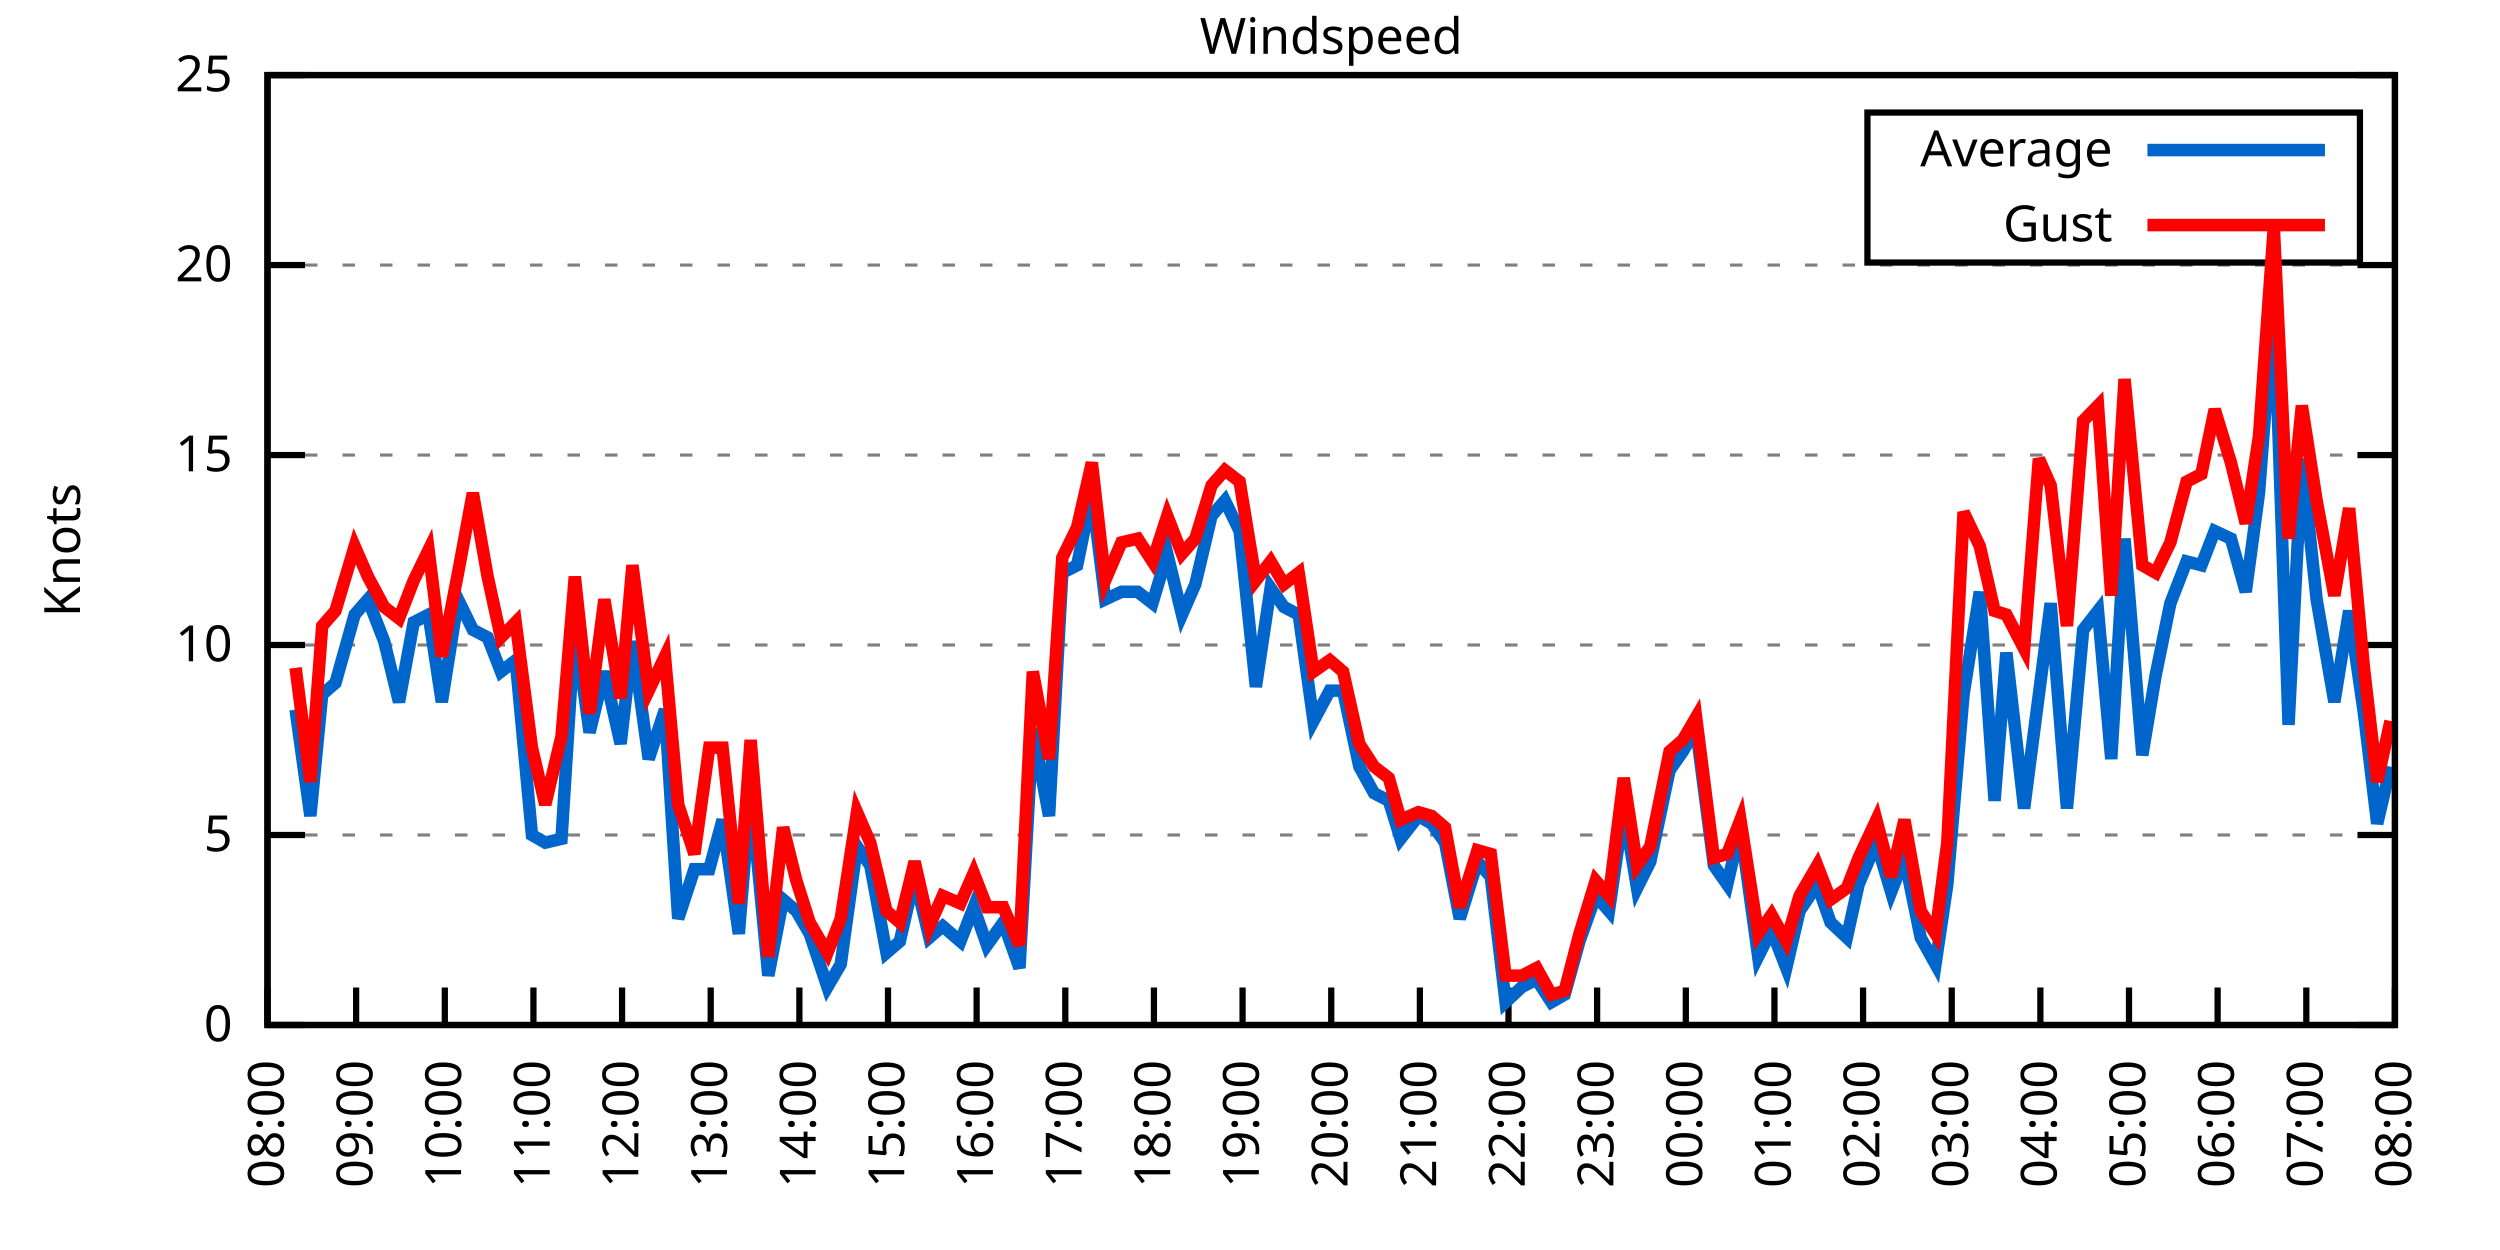
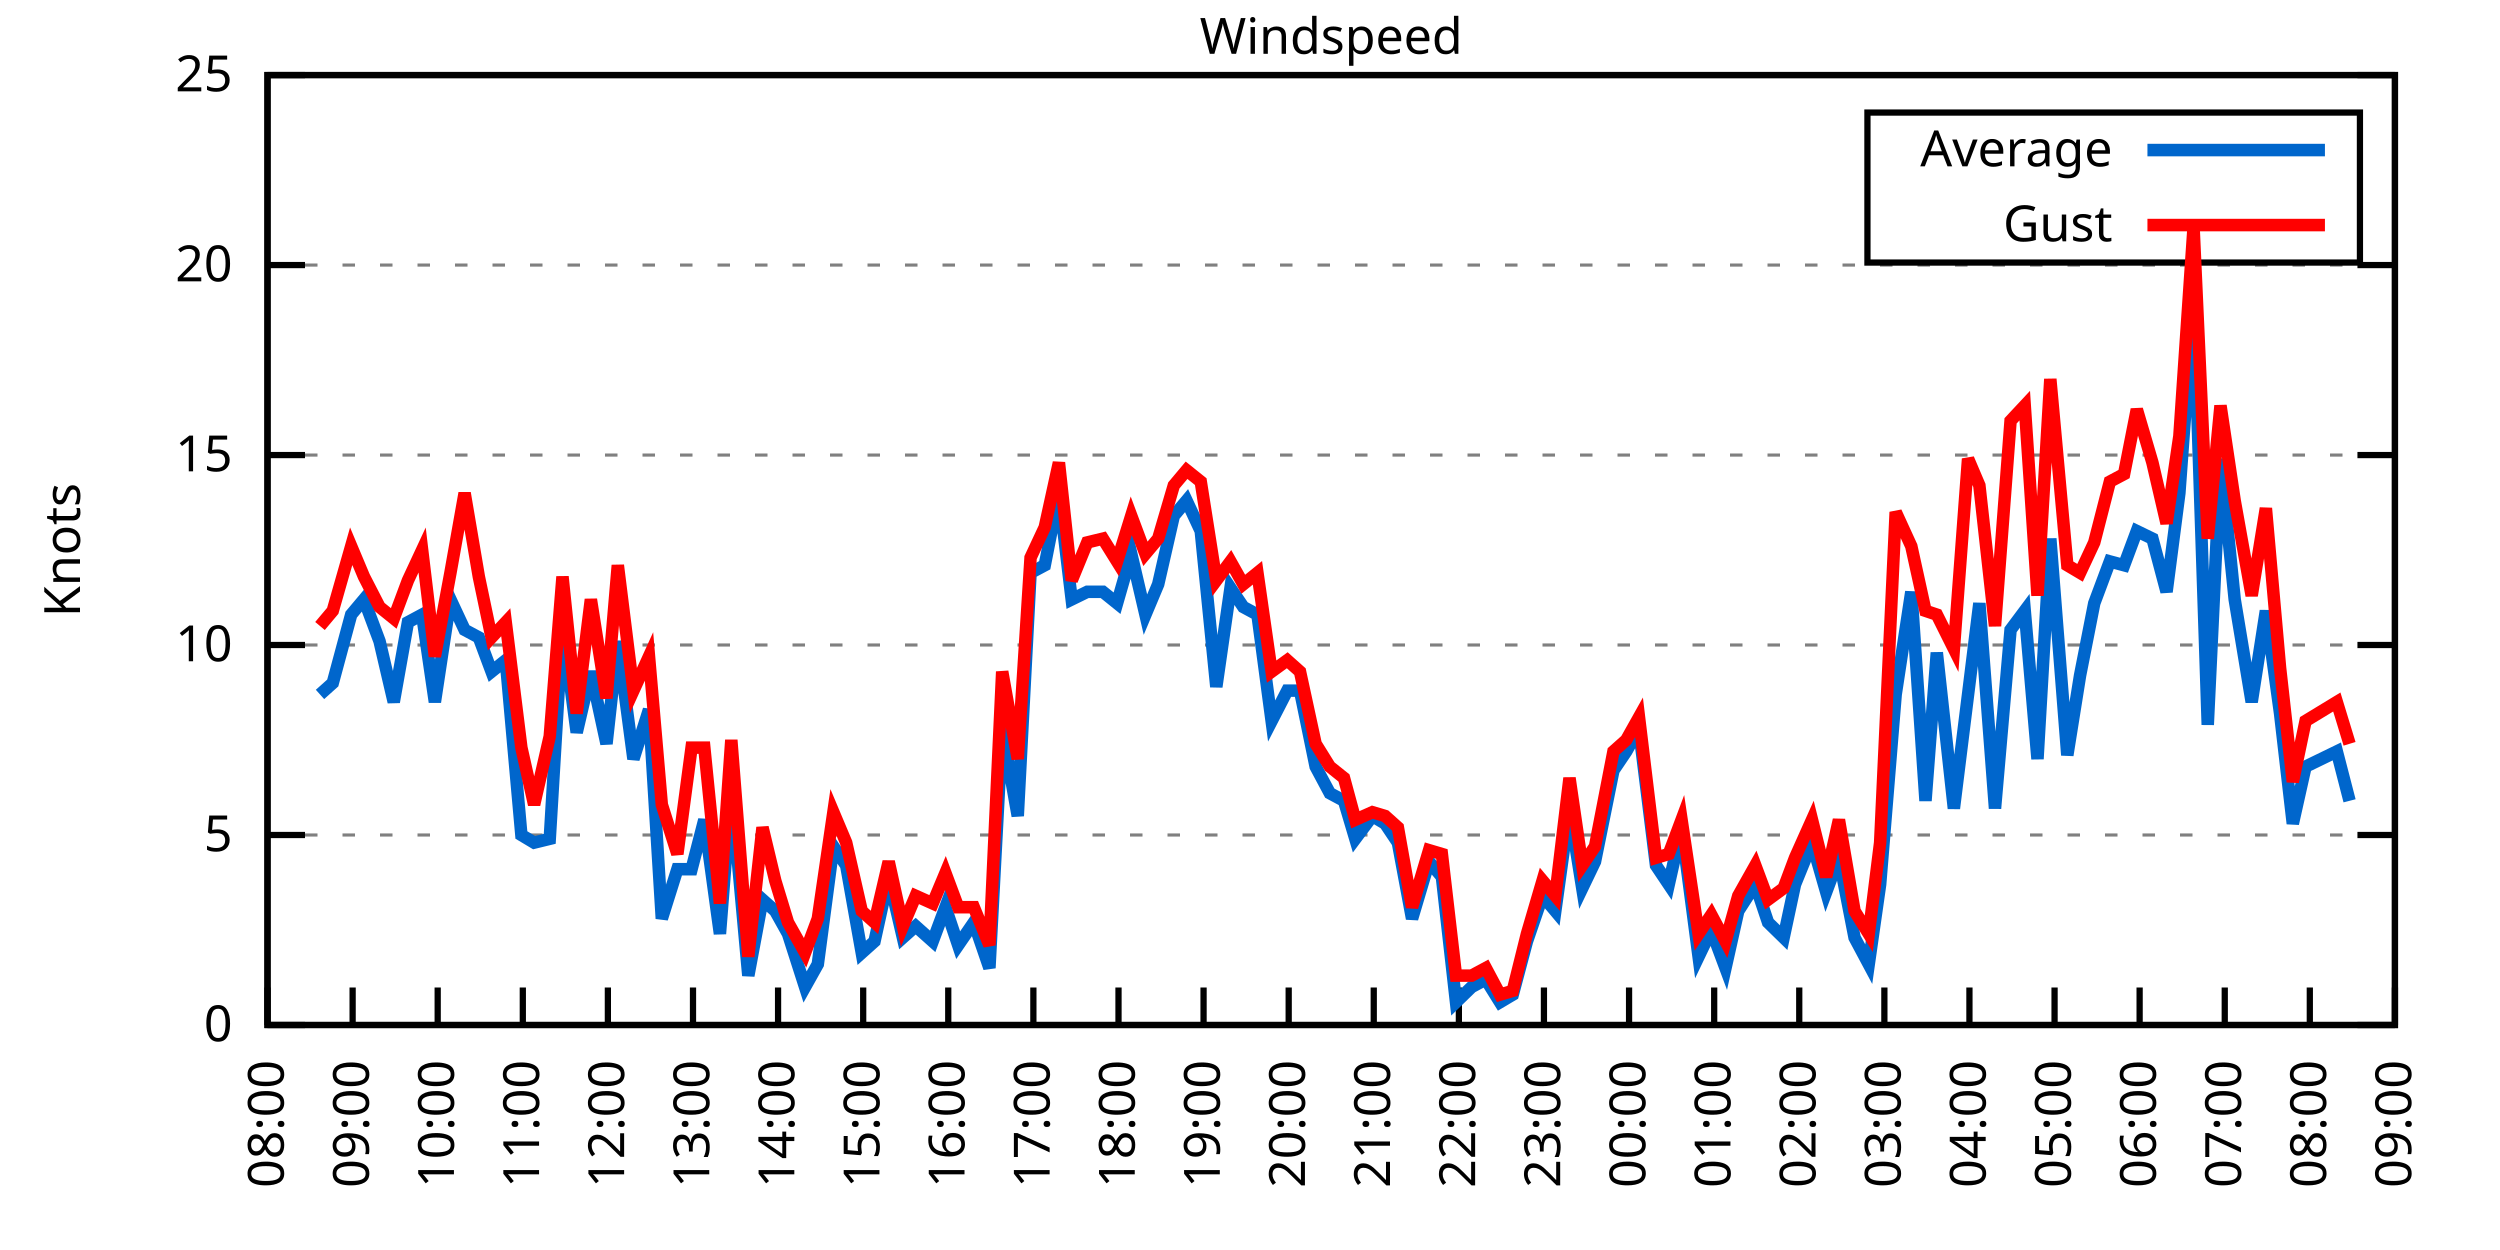
<svg xmlns="http://www.w3.org/2000/svg" xmlns:xlink="http://www.w3.org/1999/xlink" width="400" height="200" viewBox="0 0 400 200">
  <g id="gnuplot_canvas">
    <rect x="0" y="0" width="400" height="200" fill="none" />
    <defs>
      <circle id="gpDot" r="0.5" stroke-width="0.5" stroke="currentColor" />
      <path id="gpPt0" stroke-width="0.333" stroke="currentColor" d="M-1,0 h2 M0,-1 v2" />
      <path id="gpPt1" stroke-width="0.333" stroke="currentColor" d="M-1,-1 L1,1 M1,-1 L-1,1" />
      <path id="gpPt2" stroke-width="0.333" stroke="currentColor" d="M-1,0 L1,0 M0,-1 L0,1 M-1,-1 L1,1 M-1,1 L1,-1" />
      <rect id="gpPt3" stroke-width="0.333" stroke="currentColor" x="-1" y="-1" width="2" height="2" />
      <rect id="gpPt4" stroke-width="0.333" stroke="currentColor" fill="currentColor" x="-1" y="-1" width="2" height="2" />
      <circle id="gpPt5" stroke-width="0.333" stroke="currentColor" cx="0" cy="0" r="1" />
      <use xlink:href="#gpPt5" id="gpPt6" fill="currentColor" stroke="none" />
      <path id="gpPt7" stroke-width="0.333" stroke="currentColor" d="M0,-1.33 L-1.33,0.67 L1.33,0.67 z" />
      <use xlink:href="#gpPt7" id="gpPt8" fill="currentColor" stroke="none" />
      <use xlink:href="#gpPt7" id="gpPt9" stroke="currentColor" transform="rotate(180)" />
      <use xlink:href="#gpPt9" id="gpPt10" fill="currentColor" stroke="none" />
      <use xlink:href="#gpPt3" id="gpPt11" stroke="currentColor" transform="rotate(45)" />
      <use xlink:href="#gpPt11" id="gpPt12" fill="currentColor" stroke="none" />
      <path id="gpPt13" stroke-width="0.333" stroke="currentColor" d="M0,1.330 L1.265,0.411 L0.782,-1.067 L-0.782,-1.076 L-1.265,0.411 z" />
      <use xlink:href="#gpPt13" id="gpPt14" fill="currentColor" stroke="none" />
      <filter id="textbox" filterUnits="objectBoundingBox" x="0" y="0" height="1" width="1">
        <feFlood flood-color="white" flood-opacity="1" result="bgnd" />
        <feComposite in="SourceGraphic" in2="bgnd" operator="atop" />
      </filter>
      <filter id="greybox" filterUnits="objectBoundingBox" x="0" y="0" height="1" width="1">
        <feFlood flood-color="lightgrey" flood-opacity="1" result="grey" />
        <feComposite in="SourceGraphic" in2="grey" operator="atop" />
      </filter>
    </defs>
    <g fill="none" color="white" stroke="currentColor" stroke-width="1.00" stroke-linecap="butt" stroke-linejoin="miter">
</g>
    <g fill="none" color="black" stroke="currentColor" stroke-width="1.00" stroke-linecap="butt" stroke-linejoin="miter">
      <g stroke="none" shape-rendering="crispEdges">
        <polygon fill="rgb(255, 255, 255)" points="42.80,164.00 383.18,164.00 383.18,12.02 42.80,12.02 " />
      </g>
    </g>
    <g fill="none" color="black" stroke="currentColor" stroke-width="1.00" stroke-linecap="butt" stroke-linejoin="miter">
</g>
    <g fill="none" color="black" stroke="black" stroke-width="0.50" stroke-linecap="butt" stroke-linejoin="miter">
</g>
    <g fill="none" color="gray" stroke="currentColor" stroke-width="0.50" stroke-linecap="butt" stroke-linejoin="miter">
      <path stroke="gray" stroke-dasharray="2,4" class="gridline" d="M42.80,164.00 L383.19,164.00  " />
    </g>
    <g fill="none" color="gray" stroke="gray" stroke-width="1.00" stroke-linecap="butt" stroke-linejoin="miter">
</g>
    <g fill="none" color="black" stroke="currentColor" stroke-width="1.00" stroke-linecap="butt" stroke-linejoin="miter">
      <path stroke="black" d="M42.80,164.00 L48.80,164.00 M383.19,164.00 L377.19,164.00  " />
      <g transform="translate(37.20,166.60)" stroke="none" fill="black" font-family="Sans" font-size="8.00" text-anchor="end">
        <text>
          <tspan font-family="Sans"> 0</tspan>
        </text>
      </g>
    </g>
    <g fill="none" color="black" stroke="currentColor" stroke-width="1.00" stroke-linecap="butt" stroke-linejoin="miter">
</g>
    <g fill="none" color="black" stroke="black" stroke-width="0.50" stroke-linecap="butt" stroke-linejoin="miter">
</g>
    <g fill="none" color="gray" stroke="currentColor" stroke-width="0.50" stroke-linecap="butt" stroke-linejoin="miter">
      <path stroke="gray" stroke-dasharray="2,4" class="gridline" d="M42.80,133.60 L383.19,133.60  " />
    </g>
    <g fill="none" color="gray" stroke="gray" stroke-width="1.00" stroke-linecap="butt" stroke-linejoin="miter">
</g>
    <g fill="none" color="black" stroke="currentColor" stroke-width="1.00" stroke-linecap="butt" stroke-linejoin="miter">
      <path stroke="black" d="M42.80,133.60 L48.80,133.60 M383.19,133.60 L377.19,133.60  " />
      <g transform="translate(37.20,136.20)" stroke="none" fill="black" font-family="Sans" font-size="8.00" text-anchor="end">
        <text>
          <tspan font-family="Sans"> 5</tspan>
        </text>
      </g>
    </g>
    <g fill="none" color="black" stroke="currentColor" stroke-width="1.00" stroke-linecap="butt" stroke-linejoin="miter">
</g>
    <g fill="none" color="black" stroke="black" stroke-width="0.50" stroke-linecap="butt" stroke-linejoin="miter">
</g>
    <g fill="none" color="gray" stroke="currentColor" stroke-width="0.50" stroke-linecap="butt" stroke-linejoin="miter">
      <path stroke="gray" stroke-dasharray="2,4" class="gridline" d="M42.80,103.20 L383.19,103.20  " />
    </g>
    <g fill="none" color="gray" stroke="gray" stroke-width="1.00" stroke-linecap="butt" stroke-linejoin="miter">
</g>
    <g fill="none" color="black" stroke="currentColor" stroke-width="1.00" stroke-linecap="butt" stroke-linejoin="miter">
      <path stroke="black" d="M42.80,103.20 L48.80,103.20 M383.19,103.20 L377.19,103.20  " />
      <g transform="translate(37.20,105.80)" stroke="none" fill="black" font-family="Sans" font-size="8.00" text-anchor="end">
        <text>
          <tspan font-family="Sans"> 10</tspan>
        </text>
      </g>
    </g>
    <g fill="none" color="black" stroke="currentColor" stroke-width="1.00" stroke-linecap="butt" stroke-linejoin="miter">
</g>
    <g fill="none" color="black" stroke="black" stroke-width="0.50" stroke-linecap="butt" stroke-linejoin="miter">
</g>
    <g fill="none" color="gray" stroke="currentColor" stroke-width="0.50" stroke-linecap="butt" stroke-linejoin="miter">
      <path stroke="gray" stroke-dasharray="2,4" class="gridline" d="M42.80,72.81 L383.19,72.81  " />
    </g>
    <g fill="none" color="gray" stroke="gray" stroke-width="1.00" stroke-linecap="butt" stroke-linejoin="miter">
</g>
    <g fill="none" color="black" stroke="currentColor" stroke-width="1.00" stroke-linecap="butt" stroke-linejoin="miter">
      <path stroke="black" d="M42.80,72.81 L48.80,72.81 M383.19,72.81 L377.19,72.81  " />
      <g transform="translate(37.20,75.41)" stroke="none" fill="black" font-family="Sans" font-size="8.00" text-anchor="end">
        <text>
          <tspan font-family="Sans"> 15</tspan>
        </text>
      </g>
    </g>
    <g fill="none" color="black" stroke="currentColor" stroke-width="1.00" stroke-linecap="butt" stroke-linejoin="miter">
</g>
    <g fill="none" color="black" stroke="black" stroke-width="0.50" stroke-linecap="butt" stroke-linejoin="miter">
</g>
    <g fill="none" color="gray" stroke="currentColor" stroke-width="0.50" stroke-linecap="butt" stroke-linejoin="miter">
      <path stroke="gray" stroke-dasharray="2,4" class="gridline" d="M42.80,42.41 L383.19,42.41  " />
    </g>
    <g fill="none" color="gray" stroke="gray" stroke-width="1.00" stroke-linecap="butt" stroke-linejoin="miter">
</g>
    <g fill="none" color="black" stroke="currentColor" stroke-width="1.00" stroke-linecap="butt" stroke-linejoin="miter">
      <path stroke="black" d="M42.80,42.41 L48.80,42.41 M383.19,42.41 L377.19,42.41  " />
      <g transform="translate(37.20,45.01)" stroke="none" fill="black" font-family="Sans" font-size="8.00" text-anchor="end">
        <text>
          <tspan font-family="Sans"> 20</tspan>
        </text>
      </g>
    </g>
    <g fill="none" color="black" stroke="currentColor" stroke-width="1.00" stroke-linecap="butt" stroke-linejoin="miter">
</g>
    <g fill="none" color="black" stroke="black" stroke-width="0.50" stroke-linecap="butt" stroke-linejoin="miter">
</g>
    <g fill="none" color="gray" stroke="currentColor" stroke-width="0.50" stroke-linecap="butt" stroke-linejoin="miter">
      <path stroke="gray" stroke-dasharray="2,4" class="gridline" d="M42.80,12.01 L383.19,12.01  " />
    </g>
    <g fill="none" color="gray" stroke="gray" stroke-width="1.00" stroke-linecap="butt" stroke-linejoin="miter">
</g>
    <g fill="none" color="black" stroke="currentColor" stroke-width="1.00" stroke-linecap="butt" stroke-linejoin="miter">
      <path stroke="black" d="M42.80,12.01 L48.80,12.01 M383.19,12.01 L377.19,12.01  " />
      <g transform="translate(37.20,14.61)" stroke="none" fill="black" font-family="Sans" font-size="8.00" text-anchor="end">
        <text>
          <tspan font-family="Sans"> 25</tspan>
        </text>
      </g>
    </g>
    <g fill="none" color="black" stroke="currentColor" stroke-width="1.00" stroke-linecap="butt" stroke-linejoin="miter">
      <path stroke="black" d="M42.80,164.00 L42.80,158.00  " />
      <g transform="translate(45.40,169.60) rotate(270.00)" stroke="none" fill="black" font-family="Sans" font-size="8.00" text-anchor="end">
        <text>
          <tspan font-family="Sans">08:00</tspan>
        </text>
      </g>
    </g>
    <g fill="none" color="black" stroke="currentColor" stroke-width="1.00" stroke-linecap="butt" stroke-linejoin="miter">
-       <path stroke="black" d="M56.98,164.00 L56.98,158.00  " />
-       <g transform="translate(59.58,169.60) rotate(270.00)" stroke="none" fill="black" font-family="Sans" font-size="8.00" text-anchor="end">
+       <path stroke="black" d="M56.42,164.00 L56.42,158.00  " />
+       <g transform="translate(59.02,169.60) rotate(270.00)" stroke="none" fill="black" font-family="Sans" font-size="8.00" text-anchor="end">
        <text>
          <tspan font-family="Sans">09:00</tspan>
        </text>
      </g>
    </g>
    <g fill="none" color="black" stroke="currentColor" stroke-width="1.00" stroke-linecap="butt" stroke-linejoin="miter">
-       <path stroke="black" d="M71.17,164.00 L71.17,158.00  " />
-       <g transform="translate(73.77,169.60) rotate(270.00)" stroke="none" fill="black" font-family="Sans" font-size="8.00" text-anchor="end">
+       <path stroke="black" d="M70.03,164.00 L70.03,158.00  " />
+       <g transform="translate(72.63,169.60) rotate(270.00)" stroke="none" fill="black" font-family="Sans" font-size="8.00" text-anchor="end">
        <text>
          <tspan font-family="Sans">10:00</tspan>
        </text>
      </g>
    </g>
    <g fill="none" color="black" stroke="currentColor" stroke-width="1.00" stroke-linecap="butt" stroke-linejoin="miter">
-       <path stroke="black" d="M85.35,164.00 L85.35,158.00  " />
-       <g transform="translate(87.95,169.60) rotate(270.00)" stroke="none" fill="black" font-family="Sans" font-size="8.00" text-anchor="end">
+       <path stroke="black" d="M83.65,164.00 L83.65,158.00  " />
+       <g transform="translate(86.25,169.60) rotate(270.00)" stroke="none" fill="black" font-family="Sans" font-size="8.00" text-anchor="end">
        <text>
          <tspan font-family="Sans">11:00</tspan>
        </text>
      </g>
    </g>
    <g fill="none" color="black" stroke="currentColor" stroke-width="1.00" stroke-linecap="butt" stroke-linejoin="miter">
-       <path stroke="black" d="M99.53,164.00 L99.53,158.00  " />
-       <g transform="translate(102.13,169.60) rotate(270.00)" stroke="none" fill="black" font-family="Sans" font-size="8.00" text-anchor="end">
+       <path stroke="black" d="M97.26,164.00 L97.26,158.00  " />
+       <g transform="translate(99.86,169.60) rotate(270.00)" stroke="none" fill="black" font-family="Sans" font-size="8.00" text-anchor="end">
        <text>
          <tspan font-family="Sans">12:00</tspan>
        </text>
      </g>
    </g>
    <g fill="none" color="black" stroke="currentColor" stroke-width="1.00" stroke-linecap="butt" stroke-linejoin="miter">
-       <path stroke="black" d="M113.71,164.00 L113.71,158.00  " />
-       <g transform="translate(116.31,169.60) rotate(270.00)" stroke="none" fill="black" font-family="Sans" font-size="8.00" text-anchor="end">
+       <path stroke="black" d="M110.88,164.00 L110.88,158.00  " />
+       <g transform="translate(113.48,169.60) rotate(270.00)" stroke="none" fill="black" font-family="Sans" font-size="8.00" text-anchor="end">
        <text>
          <tspan font-family="Sans">13:00</tspan>
        </text>
      </g>
    </g>
    <g fill="none" color="black" stroke="currentColor" stroke-width="1.00" stroke-linecap="butt" stroke-linejoin="miter">
-       <path stroke="black" d="M127.90,164.00 L127.90,158.00  " />
-       <g transform="translate(130.50,169.60) rotate(270.00)" stroke="none" fill="black" font-family="Sans" font-size="8.00" text-anchor="end">
+       <path stroke="black" d="M124.49,164.00 L124.49,158.00  " />
+       <g transform="translate(127.09,169.60) rotate(270.00)" stroke="none" fill="black" font-family="Sans" font-size="8.00" text-anchor="end">
        <text>
          <tspan font-family="Sans">14:00</tspan>
        </text>
      </g>
    </g>
    <g fill="none" color="black" stroke="currentColor" stroke-width="1.00" stroke-linecap="butt" stroke-linejoin="miter">
-       <path stroke="black" d="M142.08,164.00 L142.08,158.00  " />
-       <g transform="translate(144.68,169.60) rotate(270.00)" stroke="none" fill="black" font-family="Sans" font-size="8.00" text-anchor="end">
+       <path stroke="black" d="M138.11,164.00 L138.11,158.00  " />
+       <g transform="translate(140.71,169.60) rotate(270.00)" stroke="none" fill="black" font-family="Sans" font-size="8.00" text-anchor="end">
        <text>
          <tspan font-family="Sans">15:00</tspan>
        </text>
      </g>
    </g>
    <g fill="none" color="black" stroke="currentColor" stroke-width="1.00" stroke-linecap="butt" stroke-linejoin="miter">
-       <path stroke="black" d="M156.26,164.00 L156.26,158.00  " />
-       <g transform="translate(158.86,169.60) rotate(270.00)" stroke="none" fill="black" font-family="Sans" font-size="8.00" text-anchor="end">
+       <path stroke="black" d="M151.72,164.00 L151.72,158.00  " />
+       <g transform="translate(154.32,169.60) rotate(270.00)" stroke="none" fill="black" font-family="Sans" font-size="8.00" text-anchor="end">
        <text>
          <tspan font-family="Sans">16:00</tspan>
        </text>
      </g>
    </g>
    <g fill="none" color="black" stroke="currentColor" stroke-width="1.00" stroke-linecap="butt" stroke-linejoin="miter">
-       <path stroke="black" d="M170.45,164.00 L170.45,158.00  " />
-       <g transform="translate(173.05,169.60) rotate(270.00)" stroke="none" fill="black" font-family="Sans" font-size="8.00" text-anchor="end">
+       <path stroke="black" d="M165.34,164.00 L165.34,158.00  " />
+       <g transform="translate(167.94,169.60) rotate(270.00)" stroke="none" fill="black" font-family="Sans" font-size="8.00" text-anchor="end">
        <text>
          <tspan font-family="Sans">17:00</tspan>
        </text>
      </g>
    </g>
    <g fill="none" color="black" stroke="currentColor" stroke-width="1.00" stroke-linecap="butt" stroke-linejoin="miter">
-       <path stroke="black" d="M184.63,164.00 L184.63,158.00  " />
-       <g transform="translate(187.23,169.60) rotate(270.00)" stroke="none" fill="black" font-family="Sans" font-size="8.00" text-anchor="end">
+       <path stroke="black" d="M178.96,164.00 L178.96,158.00  " />
+       <g transform="translate(181.56,169.60) rotate(270.00)" stroke="none" fill="black" font-family="Sans" font-size="8.00" text-anchor="end">
        <text>
          <tspan font-family="Sans">18:00</tspan>
        </text>
      </g>
    </g>
    <g fill="none" color="black" stroke="currentColor" stroke-width="1.00" stroke-linecap="butt" stroke-linejoin="miter">
-       <path stroke="black" d="M198.81,164.00 L198.81,158.00  " />
-       <g transform="translate(201.41,169.60) rotate(270.00)" stroke="none" fill="black" font-family="Sans" font-size="8.00" text-anchor="end">
+       <path stroke="black" d="M192.57,164.00 L192.57,158.00  " />
+       <g transform="translate(195.17,169.60) rotate(270.00)" stroke="none" fill="black" font-family="Sans" font-size="8.00" text-anchor="end">
        <text>
          <tspan font-family="Sans">19:00</tspan>
        </text>
      </g>
    </g>
    <g fill="none" color="black" stroke="currentColor" stroke-width="1.00" stroke-linecap="butt" stroke-linejoin="miter">
-       <path stroke="black" d="M213.00,164.00 L213.00,158.00  " />
-       <g transform="translate(215.60,169.60) rotate(270.00)" stroke="none" fill="black" font-family="Sans" font-size="8.00" text-anchor="end">
+       <path stroke="black" d="M206.19,164.00 L206.19,158.00  " />
+       <g transform="translate(208.79,169.60) rotate(270.00)" stroke="none" fill="black" font-family="Sans" font-size="8.00" text-anchor="end">
        <text>
          <tspan font-family="Sans">20:00</tspan>
        </text>
      </g>
    </g>
    <g fill="none" color="black" stroke="currentColor" stroke-width="1.00" stroke-linecap="butt" stroke-linejoin="miter">
-       <path stroke="black" d="M227.18,164.00 L227.18,158.00  " />
-       <g transform="translate(229.78,169.60) rotate(270.00)" stroke="none" fill="black" font-family="Sans" font-size="8.00" text-anchor="end">
+       <path stroke="black" d="M219.80,164.00 L219.80,158.00  " />
+       <g transform="translate(222.40,169.60) rotate(270.00)" stroke="none" fill="black" font-family="Sans" font-size="8.00" text-anchor="end">
        <text>
          <tspan font-family="Sans">21:00</tspan>
        </text>
      </g>
    </g>
    <g fill="none" color="black" stroke="currentColor" stroke-width="1.00" stroke-linecap="butt" stroke-linejoin="miter">
-       <path stroke="black" d="M241.36,164.00 L241.36,158.00  " />
-       <g transform="translate(243.96,169.60) rotate(270.00)" stroke="none" fill="black" font-family="Sans" font-size="8.00" text-anchor="end">
+       <path stroke="black" d="M233.42,164.00 L233.42,158.00  " />
+       <g transform="translate(236.02,169.60) rotate(270.00)" stroke="none" fill="black" font-family="Sans" font-size="8.00" text-anchor="end">
        <text>
          <tspan font-family="Sans">22:00</tspan>
        </text>
      </g>
    </g>
    <g fill="none" color="black" stroke="currentColor" stroke-width="1.00" stroke-linecap="butt" stroke-linejoin="miter">
-       <path stroke="black" d="M255.54,164.00 L255.54,158.00  " />
-       <g transform="translate(258.14,169.60) rotate(270.00)" stroke="none" fill="black" font-family="Sans" font-size="8.00" text-anchor="end">
+       <path stroke="black" d="M247.03,164.00 L247.03,158.00  " />
+       <g transform="translate(249.63,169.60) rotate(270.00)" stroke="none" fill="black" font-family="Sans" font-size="8.00" text-anchor="end">
        <text>
          <tspan font-family="Sans">23:00</tspan>
        </text>
      </g>
    </g>
    <g fill="none" color="black" stroke="currentColor" stroke-width="1.00" stroke-linecap="butt" stroke-linejoin="miter">
-       <path stroke="black" d="M269.73,164.00 L269.73,158.00  " />
-       <g transform="translate(272.33,169.60) rotate(270.00)" stroke="none" fill="black" font-family="Sans" font-size="8.00" text-anchor="end">
+       <path stroke="black" d="M260.65,164.00 L260.65,158.00  " />
+       <g transform="translate(263.25,169.60) rotate(270.00)" stroke="none" fill="black" font-family="Sans" font-size="8.00" text-anchor="end">
        <text>
          <tspan font-family="Sans">00:00</tspan>
        </text>
      </g>
    </g>
    <g fill="none" color="black" stroke="currentColor" stroke-width="1.00" stroke-linecap="butt" stroke-linejoin="miter">
-       <path stroke="black" d="M283.91,164.00 L283.91,158.00  " />
-       <g transform="translate(286.51,169.60) rotate(270.00)" stroke="none" fill="black" font-family="Sans" font-size="8.00" text-anchor="end">
+       <path stroke="black" d="M274.27,164.00 L274.27,158.00  " />
+       <g transform="translate(276.87,169.60) rotate(270.00)" stroke="none" fill="black" font-family="Sans" font-size="8.00" text-anchor="end">
        <text>
          <tspan font-family="Sans">01:00</tspan>
        </text>
      </g>
    </g>
    <g fill="none" color="black" stroke="currentColor" stroke-width="1.00" stroke-linecap="butt" stroke-linejoin="miter">
-       <path stroke="black" d="M298.09,164.00 L298.09,158.00  " />
-       <g transform="translate(300.69,169.60) rotate(270.00)" stroke="none" fill="black" font-family="Sans" font-size="8.00" text-anchor="end">
+       <path stroke="black" d="M287.88,164.00 L287.88,158.00  " />
+       <g transform="translate(290.48,169.60) rotate(270.00)" stroke="none" fill="black" font-family="Sans" font-size="8.00" text-anchor="end">
        <text>
          <tspan font-family="Sans">02:00</tspan>
        </text>
      </g>
    </g>
    <g fill="none" color="black" stroke="currentColor" stroke-width="1.00" stroke-linecap="butt" stroke-linejoin="miter">
-       <path stroke="black" d="M312.28,164.00 L312.28,158.00  " />
-       <g transform="translate(314.88,169.60) rotate(270.00)" stroke="none" fill="black" font-family="Sans" font-size="8.00" text-anchor="end">
+       <path stroke="black" d="M301.50,164.00 L301.50,158.00  " />
+       <g transform="translate(304.10,169.60) rotate(270.00)" stroke="none" fill="black" font-family="Sans" font-size="8.00" text-anchor="end">
        <text>
          <tspan font-family="Sans">03:00</tspan>
        </text>
      </g>
    </g>
    <g fill="none" color="black" stroke="currentColor" stroke-width="1.00" stroke-linecap="butt" stroke-linejoin="miter">
-       <path stroke="black" d="M326.46,164.00 L326.46,158.00  " />
-       <g transform="translate(329.06,169.60) rotate(270.00)" stroke="none" fill="black" font-family="Sans" font-size="8.00" text-anchor="end">
+       <path stroke="black" d="M315.11,164.00 L315.11,158.00  " />
+       <g transform="translate(317.71,169.60) rotate(270.00)" stroke="none" fill="black" font-family="Sans" font-size="8.00" text-anchor="end">
        <text>
          <tspan font-family="Sans">04:00</tspan>
        </text>
      </g>
    </g>
    <g fill="none" color="black" stroke="currentColor" stroke-width="1.00" stroke-linecap="butt" stroke-linejoin="miter">
-       <path stroke="black" d="M340.64,164.00 L340.64,158.00  " />
-       <g transform="translate(343.24,169.60) rotate(270.00)" stroke="none" fill="black" font-family="Sans" font-size="8.00" text-anchor="end">
+       <path stroke="black" d="M328.73,164.00 L328.73,158.00  " />
+       <g transform="translate(331.33,169.60) rotate(270.00)" stroke="none" fill="black" font-family="Sans" font-size="8.00" text-anchor="end">
        <text>
          <tspan font-family="Sans">05:00</tspan>
        </text>
      </g>
    </g>
    <g fill="none" color="black" stroke="currentColor" stroke-width="1.00" stroke-linecap="butt" stroke-linejoin="miter">
-       <path stroke="black" d="M354.82,164.00 L354.82,158.00  " />
-       <g transform="translate(357.42,169.60) rotate(270.00)" stroke="none" fill="black" font-family="Sans" font-size="8.00" text-anchor="end">
+       <path stroke="black" d="M342.34,164.00 L342.34,158.00  " />
+       <g transform="translate(344.94,169.60) rotate(270.00)" stroke="none" fill="black" font-family="Sans" font-size="8.00" text-anchor="end">
        <text>
          <tspan font-family="Sans">06:00</tspan>
        </text>
      </g>
    </g>
    <g fill="none" color="black" stroke="currentColor" stroke-width="1.00" stroke-linecap="butt" stroke-linejoin="miter">
-       <path stroke="black" d="M369.01,164.00 L369.01,158.00  " />
-       <g transform="translate(371.61,169.60) rotate(270.00)" stroke="none" fill="black" font-family="Sans" font-size="8.00" text-anchor="end">
+       <path stroke="black" d="M355.96,164.00 L355.96,158.00  " />
+       <g transform="translate(358.56,169.60) rotate(270.00)" stroke="none" fill="black" font-family="Sans" font-size="8.00" text-anchor="end">
        <text>
          <tspan font-family="Sans">07:00</tspan>
+         </text>
+       </g>
+     </g>
+     <g fill="none" color="black" stroke="currentColor" stroke-width="1.00" stroke-linecap="butt" stroke-linejoin="miter">
+       <path stroke="black" d="M369.57,164.00 L369.57,158.00  " />
+       <g transform="translate(372.17,169.60) rotate(270.00)" stroke="none" fill="black" font-family="Sans" font-size="8.00" text-anchor="end">
+         <text>
+           <tspan font-family="Sans">08:00</tspan>
        </text>
      </g>
    </g>
    <g fill="none" color="black" stroke="currentColor" stroke-width="1.00" stroke-linecap="butt" stroke-linejoin="miter">
      <path stroke="black" d="M383.19,164.00 L383.19,158.00  " />
      <g transform="translate(385.79,169.60) rotate(270.00)" stroke="none" fill="black" font-family="Sans" font-size="8.00" text-anchor="end">
        <text>
-           <tspan font-family="Sans">08:00</tspan>
+           <tspan font-family="Sans">09:00</tspan>
        </text>
      </g>
    </g>
    <g fill="none" color="black" stroke="currentColor" stroke-width="1.00" stroke-linecap="butt" stroke-linejoin="miter">
</g>
    <g fill="none" color="black" stroke="currentColor" stroke-width="1.00" stroke-linecap="butt" stroke-linejoin="miter">
      <path stroke="black" d="M42.80,12.01 L42.80,164.00 L383.19,164.00 L383.19,12.01 L42.80,12.01 Z  " />
    </g>
    <g fill="none" color="black" stroke="currentColor" stroke-width="1.00" stroke-linecap="butt" stroke-linejoin="miter">
</g>
    <g fill="none" color="black" stroke="currentColor" stroke-width="1.00" stroke-linecap="butt" stroke-linejoin="miter">
      <path stroke="black" d="M298.79,42.01 L298.79,18.01 L377.59,18.01 L377.59,42.01 L298.79,42.01 Z  " />
    </g>
    <g id="Windspeed_plot_1">
      <g fill="none" color="white" stroke="black" stroke-width="2.00" stroke-linecap="butt" stroke-linejoin="miter">
</g>
      <g fill="none" color="black" stroke="currentColor" stroke-width="2.00" stroke-linecap="butt" stroke-linejoin="miter">
        <g transform="translate(337.99,26.61)" stroke="none" fill="black" font-family="Sans" font-size="8.00" text-anchor="end">
          <text>
            <tspan font-family="Sans">Average</tspan>
          </text>
        </g>
      </g>
      <g fill="none" color="black" stroke="currentColor" stroke-width="2.00" stroke-linecap="butt" stroke-linejoin="miter">
-         <path stroke="rgb(  0, 102, 204)" d="M343.59,24.01 L371.99,24.01 M47.29,113.54 L49.66,130.56 L51.55,111.11 L53.67,109.28 L56.75,98.34 L58.87,95.91   L61.47,102.60 L63.84,112.32 L66.20,99.56 L68.57,98.34 L70.69,112.32 L73.29,95.91 L75.66,100.77 L78.02,101.99   L80.15,107.46 L82.51,105.64 L85.11,133.60 L87.24,134.82 L89.84,134.21 L91.97,100.16 L94.33,117.19 L96.70,107.46   L99.30,119.01 L101.19,102.60 L103.79,121.44 L106.39,113.54 L108.51,146.98 L111.11,139.07 L113.48,139.07 L115.61,131.17   L118.21,149.41 L120.10,126.31 L122.93,156.10 L125.30,143.94 L127.42,145.76 L129.55,149.41 L132.39,157.92 L134.52,154.27   L137.12,135.43 L139.24,138.47 L141.84,152.45 L143.97,150.62 L146.34,140.29 L148.70,150.02 L150.83,148.19 L153.66,150.62   L155.79,145.15 L157.92,151.23 L160.52,147.59 L163.12,154.88 L165.25,116.58 L167.85,130.56 L169.97,91.65 L172.34,90.44   L174.70,78.89 L176.83,95.91 L179.43,94.69 L182.03,94.69 L184.39,96.52 L186.76,88.61 L189.12,98.34 L191.25,93.48   L193.85,82.53 L195.98,80.10 L198.34,84.97 L200.94,109.89 L203.30,94.08 L205.43,97.12 L207.79,98.34 L210.16,115.36   L212.76,110.50 L214.89,110.50 L217.49,122.66 L219.85,126.91 L222.21,128.13 L224.10,134.21 L226.94,130.56 L229.07,131.78   L231.20,134.82 L233.56,146.98 L236.40,137.86 L238.52,140.29 L240.89,160.35 L243.49,157.92 L245.85,156.70 L248.22,160.35   L250.34,159.14 L252.71,150.62 L255.31,143.33 L257.43,145.76 L259.80,129.35 L261.93,142.11 L264.05,137.86 L267.13,123.27   L269.25,120.23 L271.38,116.58 L274.22,138.47 L276.35,141.51 L278.47,132.39 L281.31,153.06 L283.44,148.80 L285.80,154.88   L287.93,145.76 L290.76,141.51 L292.89,147.59 L295.49,150.02 L297.38,141.51 L300.22,134.82 L302.58,142.72 L304.71,137.25   L307.31,150.02 L309.68,154.27 L311.57,141.51 L314.17,111.11 L316.77,94.69 L319.13,128.13 L321.02,104.42 L323.86,129.35   L326.22,111.11 L328.11,96.52 L330.71,129.35 L333.31,100.77 L335.68,97.73 L337.80,121.44 L339.93,86.18 L342.77,120.83   L344.90,108.07 L347.26,96.52 L349.86,89.83 L352.22,90.44 L354.35,84.97 L356.95,86.18 L359.32,94.69 L361.44,78.89   L363.81,47.88 L366.17,115.97 L368.30,73.41 L370.66,95.91 L373.50,112.32 L375.86,97.73 L378.23,114.15 L380.35,131.78   L382.48,122.66  " />
+         <path stroke="rgb(  0, 102, 204)" d="M343.59,24.01 L371.99,24.01 M51.20,111.11 L53.24,109.28 L56.19,98.34 L58.23,95.91 L60.73,102.60 L63.00,112.32   L65.27,99.56 L67.54,98.34 L69.58,112.32 L72.07,95.91 L74.34,100.77 L76.61,101.99 L78.65,107.46 L80.92,105.64   L83.42,133.60 L85.46,134.82 L87.96,134.21 L90.00,100.16 L92.27,117.19 L94.54,107.46 L97.04,119.01 L98.85,102.60   L101.35,121.44 L103.84,113.54 L105.89,146.98 L108.38,139.07 L110.65,139.07 L112.69,131.17 L115.19,149.41 L117.01,126.31   L119.73,156.10 L122.00,143.94 L124.04,145.76 L126.08,149.41 L128.81,157.92 L130.85,154.27 L133.34,135.43 L135.39,138.47   L137.88,152.45 L139.92,150.62 L142.19,140.29 L144.46,150.02 L146.51,148.19 L149.23,150.62 L151.27,145.15 L153.31,151.23   L155.81,147.59 L158.31,154.88 L160.35,116.58 L162.84,130.56 L164.89,91.65 L167.16,90.44 L169.43,78.89 L171.47,95.91   L173.96,94.69 L176.46,94.69 L178.73,96.52 L181.00,88.61 L183.27,98.34 L185.31,93.48 L187.81,82.53 L189.85,80.10   L192.12,84.97 L194.61,109.89 L196.88,94.08 L198.93,97.12 L201.19,98.34 L203.46,115.36 L205.96,110.50 L208.00,110.50   L210.50,122.66 L212.77,126.91 L215.04,128.13 L216.85,134.21 L219.58,130.56 L221.62,131.78 L223.66,134.82 L225.93,146.98   L228.65,137.86 L230.70,140.29 L232.96,160.35 L235.46,157.92 L237.73,156.70 L240.00,160.35 L242.04,159.14 L244.31,150.62   L246.81,143.33 L248.85,145.76 L251.12,129.35 L253.16,142.11 L255.20,137.86 L258.15,123.27 L260.20,120.23 L262.24,116.58   L264.96,138.47 L267.00,141.51 L269.05,132.39 L271.77,153.06 L273.81,148.80 L276.08,154.88 L278.12,145.76 L280.85,141.51   L282.89,147.59 L285.38,150.02 L287.20,141.51 L289.92,134.82 L292.19,142.72 L294.23,137.25 L296.73,150.02 L299.00,154.27   L300.82,141.51 L303.31,111.11 L305.81,94.69 L308.08,128.13 L309.89,104.42 L312.62,129.35 L314.89,111.11 L316.70,96.52   L319.20,129.35 L321.69,100.77 L323.96,97.73 L326.00,121.44 L328.05,86.18 L330.77,120.83 L332.81,108.07 L335.08,96.52   L337.58,89.83 L339.85,90.44 L341.89,84.97 L344.39,86.18 L346.65,94.69 L348.70,78.89 L350.97,47.88 L353.24,115.97   L355.28,73.41 L357.55,95.91 L360.27,112.32 L362.54,97.73 L364.81,114.15 L366.85,131.78 L368.89,122.66 L373.89,120.23   L375.93,128.13  " />
      </g>
    </g>
    <g id="Windspeed_plot_2">
      <g fill="none" color="black" stroke="currentColor" stroke-width="2.00" stroke-linecap="butt" stroke-linejoin="miter">
        <g transform="translate(337.99,38.61)" stroke="none" fill="black" font-family="Sans" font-size="8.00" text-anchor="end">
          <text>
            <tspan font-family="Sans">Gust</tspan>
          </text>
        </g>
      </g>
      <g fill="none" color="black" stroke="currentColor" stroke-width="2.00" stroke-linecap="butt" stroke-linejoin="miter">
-         <path stroke="rgb(255,   0,   0)" d="M343.59,36.01 L371.99,36.01 M47.29,106.85 L49.66,125.09 L51.55,100.16 L53.67,97.73 L56.75,87.40 L58.87,92.26   L61.47,97.12 L63.84,98.95 L66.20,92.87 L68.57,88.00 L70.69,105.03 L73.29,91.65 L75.66,78.89 L78.02,92.26   L80.15,101.99 L82.51,99.56 L85.11,119.62 L87.24,128.74 L89.84,117.80 L91.97,92.26 L94.33,114.15 L96.70,95.91   L99.30,111.72 L101.19,90.44 L103.79,110.50 L106.39,105.03 L108.51,128.74 L111.11,136.64 L113.48,119.62 L115.61,119.62   L118.21,144.55 L120.10,118.40 L122.93,153.06 L125.30,132.39 L127.42,140.90 L129.55,147.59 L132.39,152.45 L134.52,146.98   L137.12,129.95 L139.24,134.82 L141.84,145.76 L143.97,147.59 L146.34,137.86 L148.70,148.19 L150.83,143.33 L153.66,144.55   L155.79,139.68 L157.92,145.15 L160.52,145.15 L163.12,151.23 L165.25,107.46 L167.85,121.44 L169.97,89.22 L172.34,84.36   L174.70,74.02 L176.83,92.87 L179.43,86.79 L182.03,86.18 L184.39,89.83 L186.76,82.53 L189.12,88.61 L191.25,86.18   L193.85,77.67 L195.98,75.24 L198.34,77.06 L200.94,92.87 L203.30,89.83 L205.43,93.48 L207.79,91.65 L210.16,107.46   L212.76,105.64 L214.89,107.46 L217.49,119.01 L219.85,122.66 L222.21,124.48 L224.10,131.17 L226.94,129.95 L229.07,130.56   L231.20,132.39 L233.56,145.15 L236.40,136.03 L238.52,136.64 L240.89,156.10 L243.49,156.10 L245.85,154.88 L248.22,159.14   L250.34,158.53 L252.71,149.41 L255.31,140.90 L257.43,143.33 L259.80,124.48 L261.93,138.47 L264.05,135.43 L267.13,120.23   L269.25,118.40 L271.38,114.76 L274.22,137.25 L276.35,136.64 L278.47,131.17 L281.31,149.41 L283.44,146.37 L285.80,150.62   L287.93,143.33 L290.76,138.47 L292.89,143.94 L295.49,142.11 L297.38,137.25 L300.22,131.17 L302.58,140.29 L304.71,131.17   L307.31,145.76 L309.68,149.41 L311.57,134.82 L314.17,81.93 L316.77,87.40 L319.13,97.73 L321.02,98.34 L323.86,103.81   L326.22,73.41 L328.11,77.67 L330.71,100.16 L333.31,67.33 L335.68,64.90 L337.80,95.30 L339.93,60.65 L342.77,90.44   L344.90,91.65 L347.26,86.79 L349.86,77.06 L352.22,75.85 L354.35,65.51 L356.95,74.02 L359.32,83.75 L361.44,69.77   L363.81,36.33 L366.17,86.18 L368.30,64.90 L370.66,80.10 L373.50,95.30 L375.86,81.32 L378.23,106.85 L380.35,125.09   L382.48,115.36  " />
+         <path stroke="rgb(255,   0,   0)" d="M343.59,36.01 L371.99,36.01 M51.20,100.16 L53.24,97.73 L56.19,87.40 L58.23,92.26 L60.73,97.12 L63.00,98.95   L65.27,92.87 L67.54,88.00 L69.58,105.03 L72.07,91.65 L74.34,78.89 L76.61,92.26 L78.65,101.99 L80.92,99.56   L83.42,119.62 L85.46,128.74 L87.96,117.80 L90.00,92.26 L92.27,114.15 L94.54,95.91 L97.04,111.72 L98.85,90.44   L101.35,110.50 L103.84,105.03 L105.89,128.74 L108.38,136.64 L110.65,119.62 L112.69,119.62 L115.19,144.55 L117.01,118.40   L119.73,153.06 L122.00,132.39 L124.04,140.90 L126.08,147.59 L128.81,152.45 L130.85,146.98 L133.34,129.95 L135.39,134.82   L137.88,145.76 L139.92,147.59 L142.19,137.86 L144.46,148.19 L146.51,143.33 L149.23,144.55 L151.27,139.68 L153.31,145.15   L155.81,145.15 L158.31,151.23 L160.35,107.46 L162.84,121.44 L164.89,89.22 L167.16,84.36 L169.43,74.02 L171.47,92.87   L173.96,86.79 L176.46,86.18 L178.73,89.83 L181.00,82.53 L183.27,88.61 L185.31,86.18 L187.81,77.67 L189.85,75.24   L192.12,77.06 L194.61,92.87 L196.88,89.83 L198.93,93.48 L201.19,91.65 L203.46,107.46 L205.96,105.64 L208.00,107.46   L210.50,119.01 L212.77,122.66 L215.04,124.48 L216.85,131.17 L219.58,129.95 L221.62,130.56 L223.66,132.39 L225.93,145.15   L228.65,136.03 L230.70,136.64 L232.96,156.10 L235.46,156.10 L237.73,154.88 L240.00,159.14 L242.04,158.53 L244.31,149.41   L246.81,140.90 L248.85,143.33 L251.12,124.48 L253.16,138.47 L255.20,135.43 L258.15,120.23 L260.20,118.40 L262.24,114.76   L264.96,137.25 L267.00,136.64 L269.05,131.17 L271.77,149.41 L273.81,146.37 L276.08,150.62 L278.12,143.33 L280.85,138.47   L282.89,143.94 L285.38,142.11 L287.20,137.25 L289.92,131.17 L292.19,140.29 L294.23,131.17 L296.73,145.76 L299.00,149.41   L300.82,134.82 L303.31,81.93 L305.81,87.40 L308.08,97.73 L309.89,98.34 L312.62,103.81 L314.89,73.41 L316.70,77.67   L319.20,100.16 L321.69,67.33 L323.96,64.90 L326.00,95.30 L328.05,60.65 L330.77,90.44 L332.81,91.65 L335.08,86.79   L337.58,77.06 L339.85,75.85 L341.89,65.51 L344.39,74.02 L346.65,83.75 L348.70,69.77 L350.97,36.33 L353.24,86.18   L355.28,64.90 L357.55,80.10 L360.27,95.30 L362.54,81.32 L364.81,106.85 L366.85,125.09 L368.89,115.36 L373.89,112.32   L375.93,119.01  " />
      </g>
    </g>
    <g fill="none" color="black" stroke="currentColor" stroke-width="2.00" stroke-linecap="butt" stroke-linejoin="miter">
</g>
    <g fill="none" color="black" stroke="black" stroke-width="1.00" stroke-linecap="butt" stroke-linejoin="miter">
</g>
    <g fill="none" color="black" stroke="currentColor" stroke-width="1.00" stroke-linecap="butt" stroke-linejoin="miter">
      <path stroke="black" d="M42.80,12.01 L42.80,164.00 L383.19,164.00 L383.19,12.01 L42.80,12.01 Z  " />
      <g transform="translate(12.80,88.01) rotate(270.00)" stroke="none" fill="black" font-family="Sans" font-size="8.00" text-anchor="middle">
        <text>
          <tspan font-family="Sans">Knots</tspan>
        </text>
      </g>
    </g>
    <g fill="none" color="black" stroke="currentColor" stroke-width="1.00" stroke-linecap="butt" stroke-linejoin="miter">
</g>
    <g fill="none" color="black" stroke="currentColor" stroke-width="1.00" stroke-linecap="butt" stroke-linejoin="miter">
      <g transform="translate(212.99,8.61)" stroke="none" fill="black" font-family="Sans" font-size="8.00" text-anchor="middle">
        <text>
          <tspan font-family="Sans">Windspeed</tspan>
        </text>
      </g>
    </g>
    <g fill="none" color="black" stroke="currentColor" stroke-width="1.00" stroke-linecap="butt" stroke-linejoin="miter">
</g>
  </g>
</svg>
